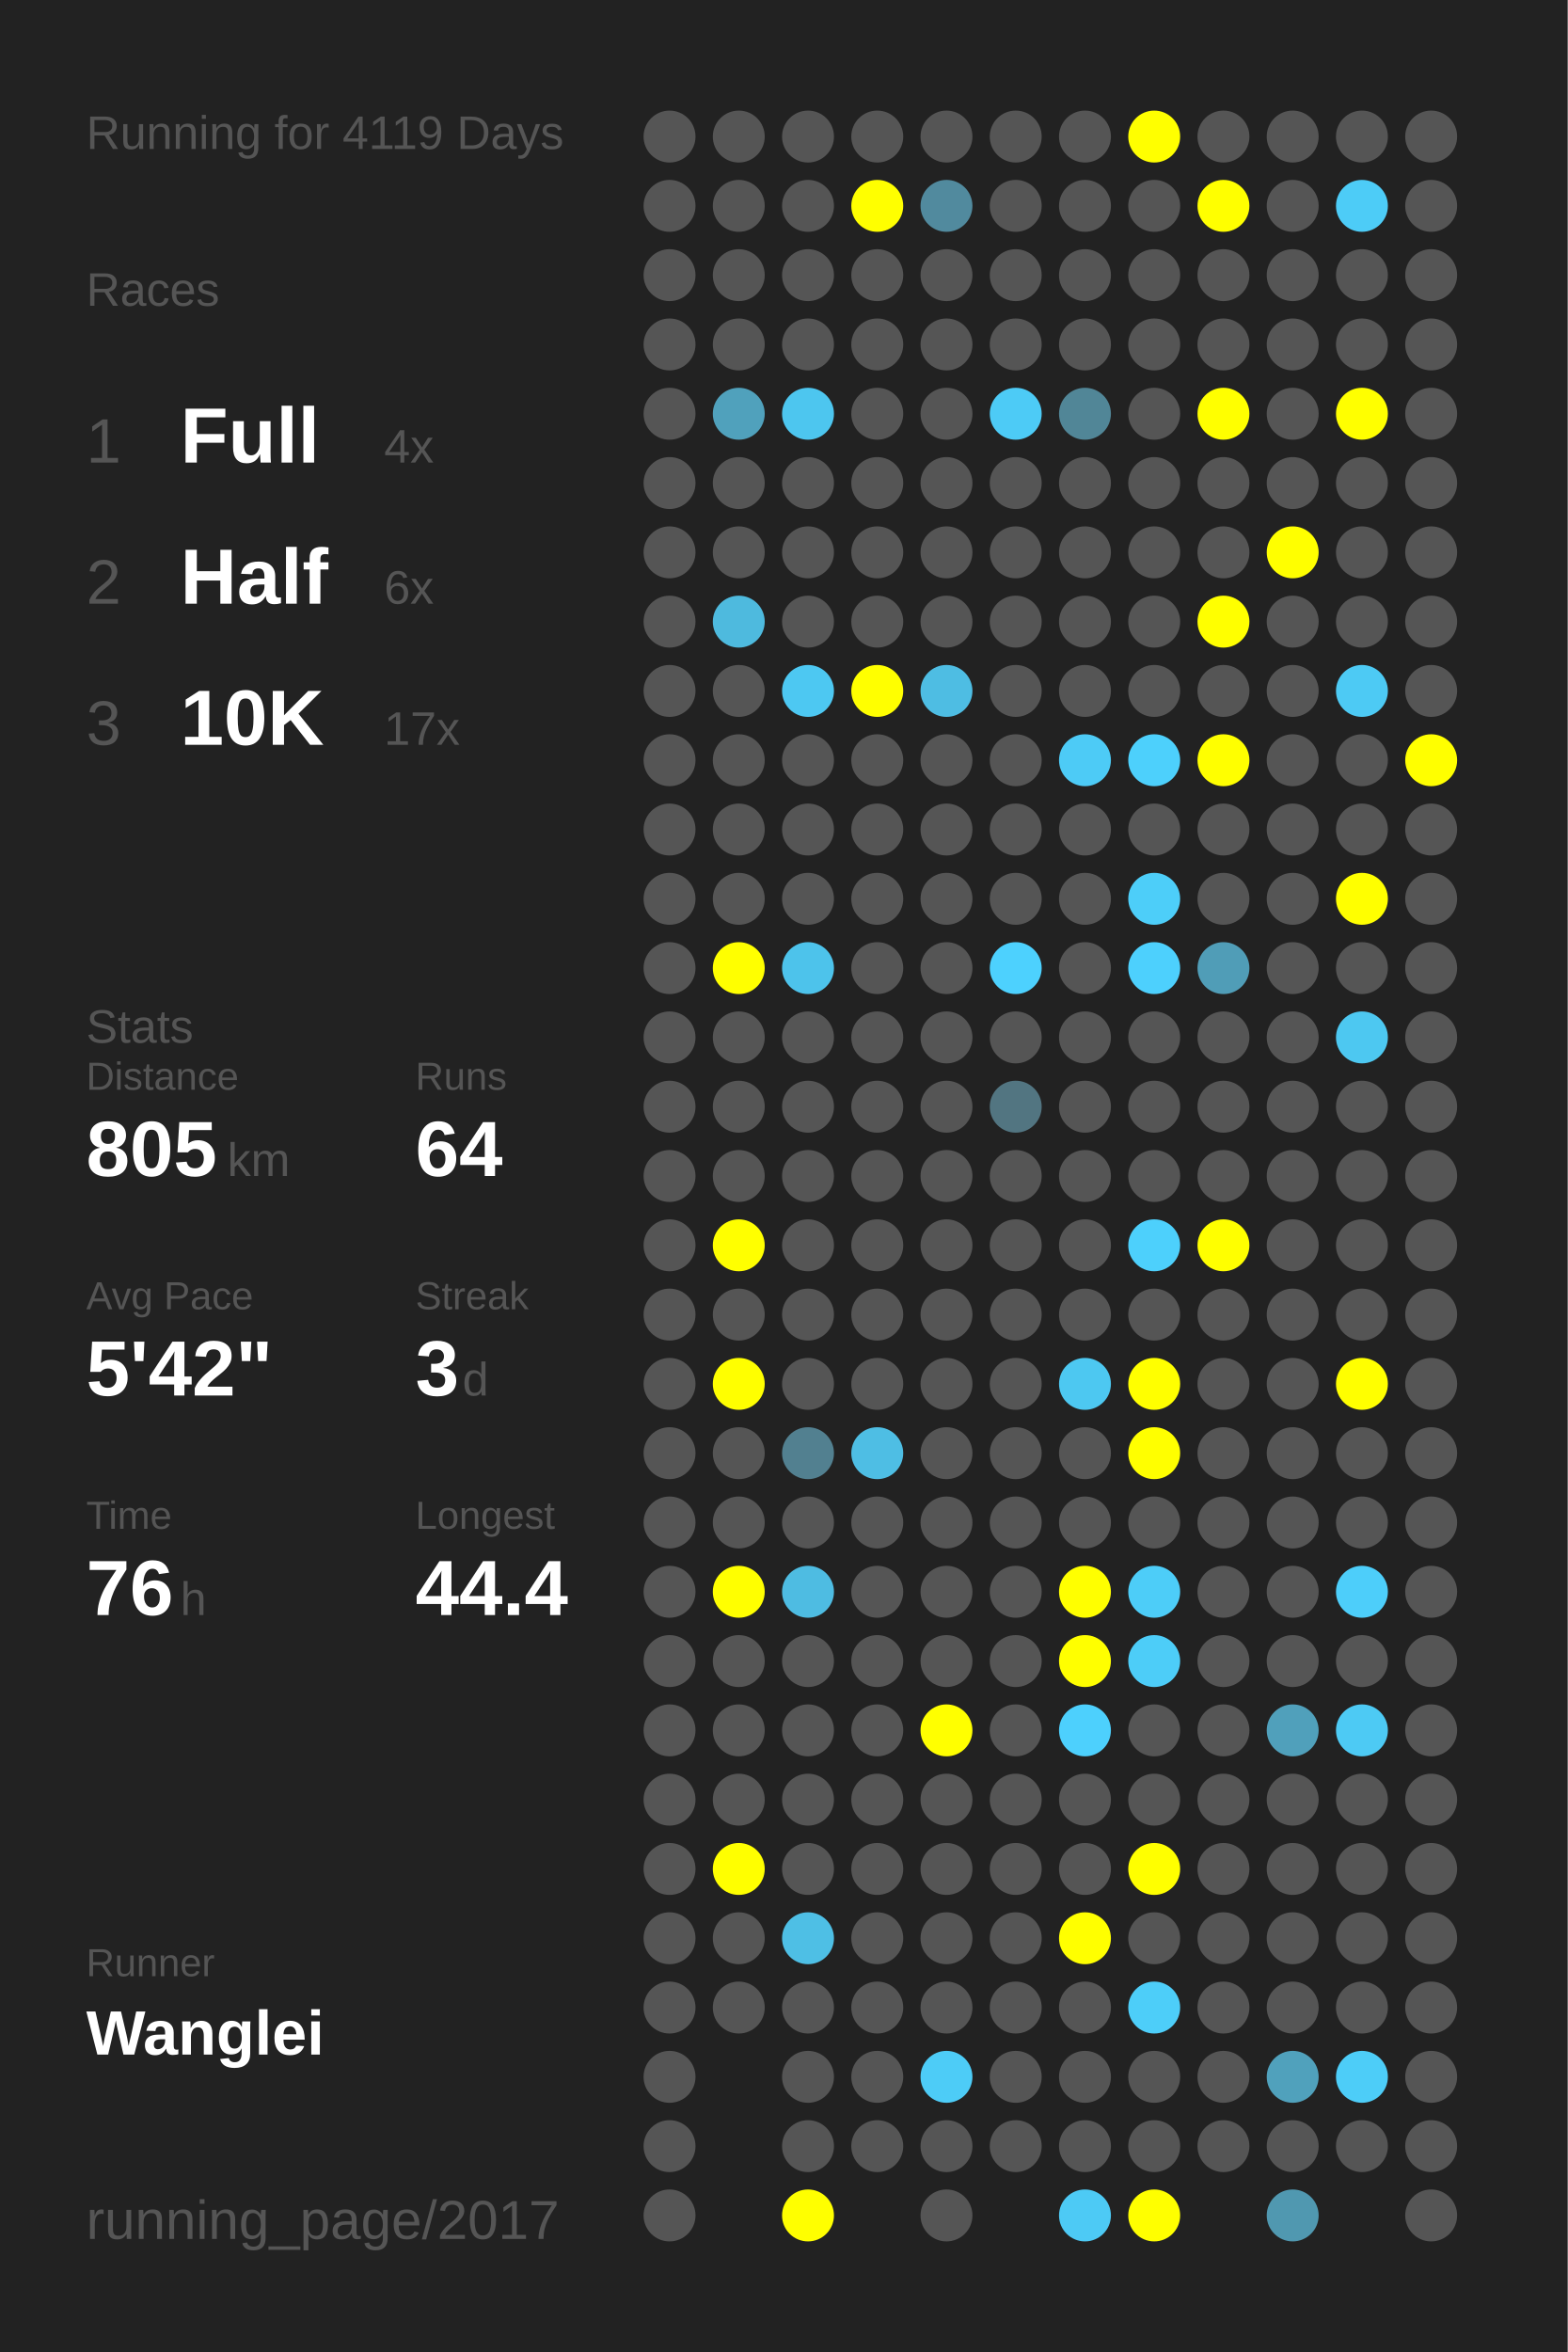
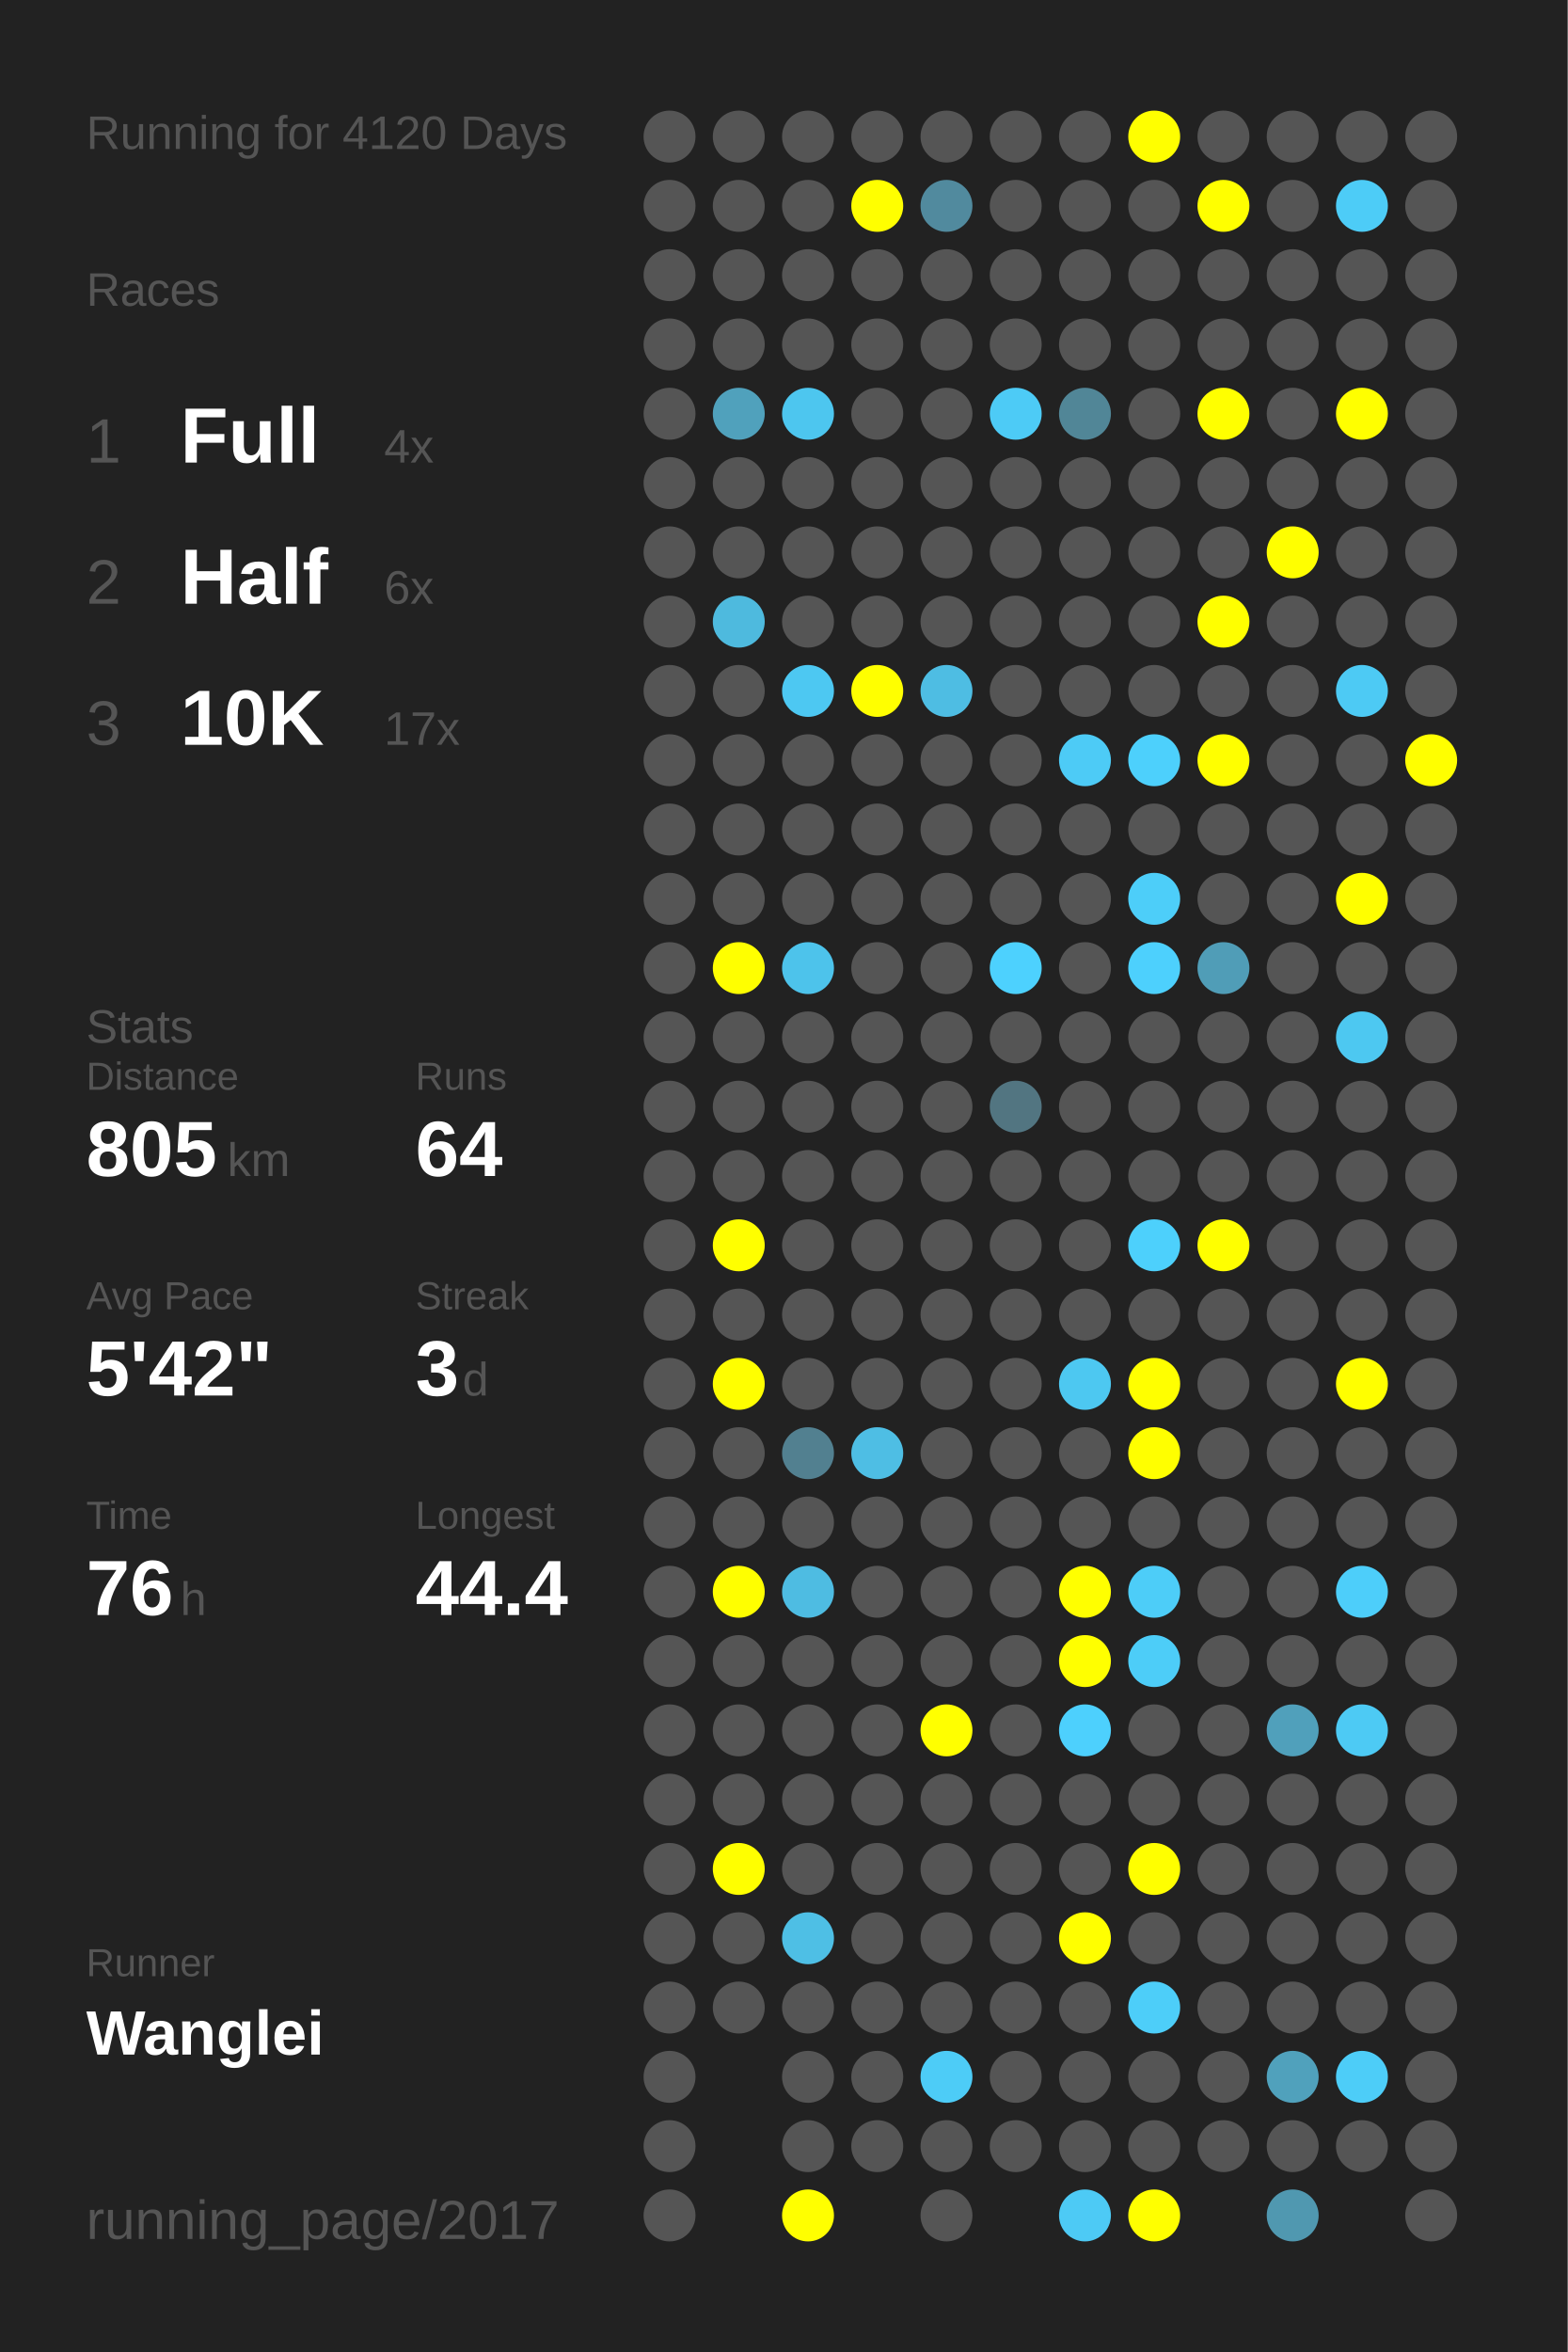
<svg xmlns="http://www.w3.org/2000/svg" baseProfile="full" height="300mm" version="1.1" viewBox="0,0,200,300" width="200mm">
  <defs />
  <rect fill="#222222" height="300" width="200" x="0" y="0" />
-   <text fill="#555555" style="font-size:6px; font-family:Arial;" x="11" y="19">Running for 4119 Days</text>
+   <text fill="#555555" style="font-size:6px; font-family:Arial;" x="11" y="19">Running for 4120 Days</text>
  <text fill="#555555" style="font-size:6px; font-family:Arial;" x="11" y="39">Races</text>
  <text fill="#555555" style="font-size:8px; font-family:Arial;" x="11" y="59">1</text>
  <text fill="#FFFFFF" style="font-size:10px; font-family:Arial; font-weight:bold;" x="23" y="59">Full</text>
  <text fill="#555555" style="font-size:6px; font-family:Arial;" x="49" y="59">4x</text>
  <text fill="#555555" style="font-size:8px; font-family:Arial;" x="11" y="77">2</text>
  <text fill="#FFFFFF" style="font-size:10px; font-family:Arial; font-weight:bold;" x="23" y="77">Half</text>
  <text fill="#555555" style="font-size:6px; font-family:Arial;" x="49" y="77">6x</text>
  <text fill="#555555" style="font-size:8px; font-family:Arial;" x="11" y="95">3</text>
  <text fill="#FFFFFF" style="font-size:10px; font-family:Arial; font-weight:bold;" x="23" y="95">10K</text>
  <text fill="#555555" style="font-size:6px; font-family:Arial;" x="49" y="95">17x</text>
  <text fill="#555555" style="font-size:6px; font-family:Arial;" x="11" y="133">Stats</text>
  <text fill="#555555" style="font-size:5px; font-family:Arial;" x="11" y="139">Distance</text>
  <text fill="#FFFFFF" style="font-size:10px; font-family:Arial; font-weight:bold;" x="11" y="150">805</text>
  <text fill="#555555" style="font-size:6px; font-family:Arial;" x="29" y="150">km</text>
  <text fill="#555555" style="font-size:5px; font-family:Arial;" x="53" y="139">Runs</text>
  <text fill="#FFFFFF" style="font-size:10px; font-family:Arial; font-weight:bold;" x="53" y="150">64</text>
  <text fill="#555555" style="font-size:5px; font-family:Arial;" x="11" y="167">Avg Pace</text>
  <text fill="#FFFFFF" style="font-size:10px; font-family:Arial; font-weight:bold;" x="11" y="178">5'42"</text>
  <text fill="#555555" style="font-size:5px; font-family:Arial;" x="53" y="167">Streak</text>
  <text fill="#FFFFFF" style="font-size:10px; font-family:Arial; font-weight:bold;" x="53" y="178">3</text>
  <text fill="#555555" style="font-size:6px; font-family:Arial;" x="59" y="178">d</text>
  <text fill="#555555" style="font-size:5px; font-family:Arial;" x="11" y="195">Time</text>
  <text fill="#FFFFFF" style="font-size:10px; font-family:Arial; font-weight:bold;" x="11" y="206">76</text>
  <text fill="#555555" style="font-size:6px; font-family:Arial;" x="23" y="206">h</text>
  <text fill="#555555" style="font-size:5px; font-family:Arial;" x="53" y="195">Longest</text>
  <text fill="#FFFFFF" style="font-size:10px; font-family:Arial; font-weight:bold;" x="53" y="206">44.4</text>
  <text fill="#555555" style="font-size:5px; font-family:Arial;" x="11" y="252.065">Runner</text>
  <text fill="#FFFFFF" style="font-size:8px; font-family:Arial; font-weight:bold;" x="11" y="262.065">Wanglei</text>
  <text fill="#555555" style="font-size:7px; font-family:Arial;" x="11" y="285.581">running_page/2017</text>
  <circle cx="85.417" cy="17.419" fill="#555555" r="3.312" />
  <circle cx="85.417" cy="26.258" fill="#555555" r="3.312" />
  <circle cx="85.417" cy="35.097" fill="#555555" r="3.312" />
  <circle cx="85.417" cy="43.935" fill="#555555" r="3.312" />
  <circle cx="85.417" cy="52.774" fill="#555555" r="3.312" />
  <circle cx="85.417" cy="61.613" fill="#555555" r="3.312" />
  <circle cx="85.417" cy="70.452" fill="#555555" r="3.312" />
  <circle cx="85.417" cy="79.29" fill="#555555" r="3.312" />
  <circle cx="85.417" cy="88.129" fill="#555555" r="3.312" />
  <circle cx="85.417" cy="96.968" fill="#555555" r="3.312" />
  <circle cx="85.417" cy="105.806" fill="#555555" r="3.312" />
  <circle cx="85.417" cy="114.645" fill="#555555" r="3.312" />
  <circle cx="85.417" cy="123.484" fill="#555555" r="3.312" />
  <circle cx="85.417" cy="132.323" fill="#555555" r="3.312" />
  <circle cx="85.417" cy="141.161" fill="#555555" r="3.312" />
  <circle cx="85.417" cy="150" fill="#555555" r="3.312" />
  <circle cx="85.417" cy="158.839" fill="#555555" r="3.312" />
  <circle cx="85.417" cy="167.677" fill="#555555" r="3.312" />
  <circle cx="85.417" cy="176.516" fill="#555555" r="3.312" />
  <circle cx="85.417" cy="185.355" fill="#555555" r="3.312" />
  <circle cx="85.417" cy="194.194" fill="#555555" r="3.312" />
  <circle cx="85.417" cy="203.032" fill="#555555" r="3.312" />
  <circle cx="85.417" cy="211.871" fill="#555555" r="3.312" />
  <circle cx="85.417" cy="220.71" fill="#555555" r="3.312" />
  <circle cx="85.417" cy="229.548" fill="#555555" r="3.312" />
  <circle cx="85.417" cy="238.387" fill="#555555" r="3.312" />
  <circle cx="85.417" cy="247.226" fill="#555555" r="3.312" />
  <circle cx="85.417" cy="256.065" fill="#555555" r="3.312" />
  <circle cx="85.417" cy="264.903" fill="#555555" r="3.312" />
  <circle cx="85.417" cy="273.742" fill="#555555" r="3.312" />
  <circle cx="85.417" cy="282.581" fill="#555555" r="3.312" />
  <circle cx="94.25" cy="17.419" fill="#555555" r="3.312" />
  <circle cx="94.25" cy="26.258" fill="#555555" r="3.312" />
  <circle cx="94.25" cy="35.097" fill="#555555" r="3.312" />
  <circle cx="94.25" cy="43.935" fill="#555555" r="3.312" />
  <circle cx="94.25" cy="52.774" fill="#50a1bc" r="3.312" />
  <circle cx="94.25" cy="61.613" fill="#555555" r="3.312" />
  <circle cx="94.25" cy="70.452" fill="#555555" r="3.312" />
  <circle cx="94.25" cy="79.29" fill="#4ebade" r="3.312" />
  <circle cx="94.25" cy="88.129" fill="#555555" r="3.312" />
  <circle cx="94.25" cy="96.968" fill="#555555" r="3.312" />
  <circle cx="94.25" cy="105.806" fill="#555555" r="3.312" />
  <circle cx="94.25" cy="114.645" fill="#555555" r="3.312" />
  <circle cx="94.25" cy="123.484" fill="#FFFF00" r="3.312" />
  <circle cx="94.25" cy="132.323" fill="#555555" r="3.312" />
  <circle cx="94.25" cy="141.161" fill="#555555" r="3.312" />
  <circle cx="94.25" cy="150" fill="#555555" r="3.312" />
  <circle cx="94.25" cy="158.839" fill="#FFFF00" r="3.312" />
  <circle cx="94.25" cy="167.677" fill="#555555" r="3.312" />
  <circle cx="94.25" cy="176.516" fill="#FFFF00" r="3.312" />
  <circle cx="94.25" cy="185.355" fill="#555555" r="3.312" />
  <circle cx="94.25" cy="194.194" fill="#555555" r="3.312" />
  <circle cx="94.25" cy="203.032" fill="#FFFF00" r="3.312" />
  <circle cx="94.25" cy="211.871" fill="#555555" r="3.312" />
  <circle cx="94.25" cy="220.71" fill="#555555" r="3.312" />
  <circle cx="94.25" cy="229.548" fill="#555555" r="3.312" />
  <circle cx="94.25" cy="238.387" fill="#FFFF00" r="3.312" />
  <circle cx="94.25" cy="247.226" fill="#555555" r="3.312" />
  <circle cx="94.25" cy="256.065" fill="#555555" r="3.312" />
  <circle cx="103.083" cy="17.419" fill="#555555" r="3.312" />
  <circle cx="103.083" cy="26.258" fill="#555555" r="3.312" />
  <circle cx="103.083" cy="35.097" fill="#555555" r="3.312" />
  <circle cx="103.083" cy="43.935" fill="#555555" r="3.312" />
  <circle cx="103.083" cy="52.774" fill="#4dc6ef" r="3.312" />
  <circle cx="103.083" cy="61.613" fill="#555555" r="3.312" />
  <circle cx="103.083" cy="70.452" fill="#555555" r="3.312" />
  <circle cx="103.083" cy="79.29" fill="#555555" r="3.312" />
  <circle cx="103.083" cy="88.129" fill="#4dc8f2" r="3.312" />
  <circle cx="103.083" cy="96.968" fill="#555555" r="3.312" />
  <circle cx="103.083" cy="105.806" fill="#555555" r="3.312" />
  <circle cx="103.083" cy="114.645" fill="#555555" r="3.312" />
  <circle cx="103.083" cy="123.484" fill="#4dc3eb" r="3.312" />
  <circle cx="103.083" cy="132.323" fill="#555555" r="3.312" />
  <circle cx="103.083" cy="141.161" fill="#555555" r="3.312" />
  <circle cx="103.083" cy="150" fill="#555555" r="3.312" />
  <circle cx="103.083" cy="158.839" fill="#555555" r="3.312" />
  <circle cx="103.083" cy="167.677" fill="#555555" r="3.312" />
  <circle cx="103.083" cy="176.516" fill="#555555" r="3.312" />
  <circle cx="103.083" cy="185.355" fill="#528090" r="3.312" />
  <circle cx="103.083" cy="194.194" fill="#555555" r="3.312" />
  <circle cx="103.083" cy="203.032" fill="#4ebce2" r="3.312" />
  <circle cx="103.083" cy="211.871" fill="#555555" r="3.312" />
  <circle cx="103.083" cy="220.71" fill="#555555" r="3.312" />
  <circle cx="103.083" cy="229.548" fill="#555555" r="3.312" />
  <circle cx="103.083" cy="238.387" fill="#555555" r="3.312" />
  <circle cx="103.083" cy="247.226" fill="#4ebfe5" r="3.312" />
  <circle cx="103.083" cy="256.065" fill="#555555" r="3.312" />
  <circle cx="103.083" cy="264.903" fill="#555555" r="3.312" />
  <circle cx="103.083" cy="273.742" fill="#555555" r="3.312" />
  <circle cx="103.083" cy="282.581" fill="#FFFF00" r="3.312" />
  <circle cx="111.917" cy="17.419" fill="#555555" r="3.312" />
  <circle cx="111.917" cy="26.258" fill="#FFFF00" r="3.312" />
  <circle cx="111.917" cy="35.097" fill="#555555" r="3.312" />
  <circle cx="111.917" cy="43.935" fill="#555555" r="3.312" />
  <circle cx="111.917" cy="52.774" fill="#555555" r="3.312" />
  <circle cx="111.917" cy="61.613" fill="#555555" r="3.312" />
  <circle cx="111.917" cy="70.452" fill="#555555" r="3.312" />
  <circle cx="111.917" cy="79.29" fill="#555555" r="3.312" />
  <circle cx="111.917" cy="88.129" fill="#FFFF00" r="3.312" />
  <circle cx="111.917" cy="96.968" fill="#555555" r="3.312" />
  <circle cx="111.917" cy="105.806" fill="#555555" r="3.312" />
  <circle cx="111.917" cy="114.645" fill="#555555" r="3.312" />
  <circle cx="111.917" cy="123.484" fill="#555555" r="3.312" />
  <circle cx="111.917" cy="132.323" fill="#555555" r="3.312" />
  <circle cx="111.917" cy="141.161" fill="#555555" r="3.312" />
  <circle cx="111.917" cy="150" fill="#555555" r="3.312" />
  <circle cx="111.917" cy="158.839" fill="#555555" r="3.312" />
  <circle cx="111.917" cy="167.677" fill="#555555" r="3.312" />
  <circle cx="111.917" cy="176.516" fill="#555555" r="3.312" />
  <circle cx="111.917" cy="185.355" fill="#4ebee4" r="3.312" />
  <circle cx="111.917" cy="194.194" fill="#555555" r="3.312" />
  <circle cx="111.917" cy="203.032" fill="#555555" r="3.312" />
  <circle cx="111.917" cy="211.871" fill="#555555" r="3.312" />
  <circle cx="111.917" cy="220.71" fill="#555555" r="3.312" />
  <circle cx="111.917" cy="229.548" fill="#555555" r="3.312" />
  <circle cx="111.917" cy="238.387" fill="#555555" r="3.312" />
  <circle cx="111.917" cy="247.226" fill="#555555" r="3.312" />
  <circle cx="111.917" cy="256.065" fill="#555555" r="3.312" />
  <circle cx="111.917" cy="264.903" fill="#555555" r="3.312" />
  <circle cx="111.917" cy="273.742" fill="#555555" r="3.312" />
  <circle cx="120.75" cy="17.419" fill="#555555" r="3.312" />
  <circle cx="120.75" cy="26.258" fill="#518a9e" r="3.312" />
  <circle cx="120.75" cy="35.097" fill="#555555" r="3.312" />
  <circle cx="120.75" cy="43.935" fill="#555555" r="3.312" />
  <circle cx="120.75" cy="52.774" fill="#555555" r="3.312" />
  <circle cx="120.75" cy="61.613" fill="#555555" r="3.312" />
  <circle cx="120.75" cy="70.452" fill="#555555" r="3.312" />
  <circle cx="120.75" cy="79.29" fill="#555555" r="3.312" />
  <circle cx="120.75" cy="88.129" fill="#4ebde3" r="3.312" />
  <circle cx="120.75" cy="96.968" fill="#555555" r="3.312" />
  <circle cx="120.75" cy="105.806" fill="#555555" r="3.312" />
  <circle cx="120.75" cy="114.645" fill="#555555" r="3.312" />
  <circle cx="120.75" cy="123.484" fill="#555555" r="3.312" />
  <circle cx="120.75" cy="132.323" fill="#555555" r="3.312" />
  <circle cx="120.75" cy="141.161" fill="#555555" r="3.312" />
  <circle cx="120.75" cy="150" fill="#555555" r="3.312" />
  <circle cx="120.75" cy="158.839" fill="#555555" r="3.312" />
  <circle cx="120.75" cy="167.677" fill="#555555" r="3.312" />
  <circle cx="120.75" cy="176.516" fill="#555555" r="3.312" />
  <circle cx="120.75" cy="185.355" fill="#555555" r="3.312" />
  <circle cx="120.75" cy="194.194" fill="#555555" r="3.312" />
  <circle cx="120.75" cy="203.032" fill="#555555" r="3.312" />
  <circle cx="120.75" cy="211.871" fill="#555555" r="3.312" />
  <circle cx="120.75" cy="220.71" fill="#FFFF00" r="3.312" />
  <circle cx="120.75" cy="229.548" fill="#555555" r="3.312" />
  <circle cx="120.75" cy="238.387" fill="#555555" r="3.312" />
  <circle cx="120.75" cy="247.226" fill="#555555" r="3.312" />
  <circle cx="120.75" cy="256.065" fill="#555555" r="3.312" />
  <circle cx="120.75" cy="264.903" fill="#4dccf7" r="3.312" />
  <circle cx="120.75" cy="273.742" fill="#555555" r="3.312" />
  <circle cx="120.75" cy="282.581" fill="#555555" r="3.312" />
  <circle cx="129.583" cy="17.419" fill="#555555" r="3.312" />
  <circle cx="129.583" cy="26.258" fill="#555555" r="3.312" />
  <circle cx="129.583" cy="35.097" fill="#555555" r="3.312" />
  <circle cx="129.583" cy="43.935" fill="#555555" r="3.312" />
  <circle cx="129.583" cy="52.774" fill="#4dcbf6" r="3.312" />
  <circle cx="129.583" cy="61.613" fill="#555555" r="3.312" />
  <circle cx="129.583" cy="70.452" fill="#555555" r="3.312" />
  <circle cx="129.583" cy="79.29" fill="#555555" r="3.312" />
  <circle cx="129.583" cy="88.129" fill="#555555" r="3.312" />
  <circle cx="129.583" cy="96.968" fill="#555555" r="3.312" />
  <circle cx="129.583" cy="105.806" fill="#555555" r="3.312" />
  <circle cx="129.583" cy="114.645" fill="#555555" r="3.312" />
  <circle cx="129.583" cy="123.484" fill="#4dd1fe" r="3.312" />
  <circle cx="129.583" cy="132.323" fill="#555555" r="3.312" />
  <circle cx="129.583" cy="141.161" fill="#527581" r="3.312" />
  <circle cx="129.583" cy="150" fill="#555555" r="3.312" />
  <circle cx="129.583" cy="158.839" fill="#555555" r="3.312" />
  <circle cx="129.583" cy="167.677" fill="#555555" r="3.312" />
  <circle cx="129.583" cy="176.516" fill="#555555" r="3.312" />
  <circle cx="129.583" cy="185.355" fill="#555555" r="3.312" />
  <circle cx="129.583" cy="194.194" fill="#555555" r="3.312" />
  <circle cx="129.583" cy="203.032" fill="#555555" r="3.312" />
  <circle cx="129.583" cy="211.871" fill="#555555" r="3.312" />
  <circle cx="129.583" cy="220.71" fill="#555555" r="3.312" />
  <circle cx="129.583" cy="229.548" fill="#555555" r="3.312" />
  <circle cx="129.583" cy="238.387" fill="#555555" r="3.312" />
  <circle cx="129.583" cy="247.226" fill="#555555" r="3.312" />
  <circle cx="129.583" cy="256.065" fill="#555555" r="3.312" />
  <circle cx="129.583" cy="264.903" fill="#555555" r="3.312" />
  <circle cx="129.583" cy="273.742" fill="#555555" r="3.312" />
  <circle cx="138.417" cy="17.419" fill="#555555" r="3.312" />
  <circle cx="138.417" cy="26.258" fill="#555555" r="3.312" />
  <circle cx="138.417" cy="35.097" fill="#555555" r="3.312" />
  <circle cx="138.417" cy="43.935" fill="#555555" r="3.312" />
  <circle cx="138.417" cy="52.774" fill="#518697" r="3.312" />
  <circle cx="138.417" cy="61.613" fill="#555555" r="3.312" />
  <circle cx="138.417" cy="70.452" fill="#555555" r="3.312" />
  <circle cx="138.417" cy="79.29" fill="#555555" r="3.312" />
  <circle cx="138.417" cy="88.129" fill="#555555" r="3.312" />
  <circle cx="138.417" cy="96.968" fill="#4dcbf6" r="3.312" />
  <circle cx="138.417" cy="105.806" fill="#555555" r="3.312" />
  <circle cx="138.417" cy="114.645" fill="#555555" r="3.312" />
  <circle cx="138.417" cy="123.484" fill="#555555" r="3.312" />
  <circle cx="138.417" cy="132.323" fill="#555555" r="3.312" />
  <circle cx="138.417" cy="141.161" fill="#555555" r="3.312" />
  <circle cx="138.417" cy="150" fill="#555555" r="3.312" />
  <circle cx="138.417" cy="158.839" fill="#555555" r="3.312" />
  <circle cx="138.417" cy="167.677" fill="#555555" r="3.312" />
  <circle cx="138.417" cy="176.516" fill="#4dc8f1" r="3.312" />
  <circle cx="138.417" cy="185.355" fill="#555555" r="3.312" />
  <circle cx="138.417" cy="194.194" fill="#555555" r="3.312" />
  <circle cx="138.417" cy="203.032" fill="#FFFF00" r="3.312" />
  <circle cx="138.417" cy="211.871" fill="#FFFF00" r="3.312" />
  <circle cx="138.417" cy="220.71" fill="#4dd0fd" r="3.312" />
  <circle cx="138.417" cy="229.548" fill="#555555" r="3.312" />
  <circle cx="138.417" cy="238.387" fill="#555555" r="3.312" />
  <circle cx="138.417" cy="247.226" fill="#FFFF00" r="3.312" />
  <circle cx="138.417" cy="256.065" fill="#555555" r="3.312" />
  <circle cx="138.417" cy="264.903" fill="#555555" r="3.312" />
  <circle cx="138.417" cy="273.742" fill="#555555" r="3.312" />
  <circle cx="138.417" cy="282.581" fill="#4dcaf5" r="3.312" />
  <circle cx="147.25" cy="17.419" fill="#FFFF00" r="3.312" />
  <circle cx="147.25" cy="26.258" fill="#555555" r="3.312" />
  <circle cx="147.25" cy="35.097" fill="#555555" r="3.312" />
  <circle cx="147.25" cy="43.935" fill="#555555" r="3.312" />
  <circle cx="147.25" cy="52.774" fill="#555555" r="3.312" />
  <circle cx="147.25" cy="61.613" fill="#555555" r="3.312" />
  <circle cx="147.25" cy="70.452" fill="#555555" r="3.312" />
  <circle cx="147.25" cy="79.29" fill="#555555" r="3.312" />
  <circle cx="147.25" cy="88.129" fill="#555555" r="3.312" />
  <circle cx="147.25" cy="96.968" fill="#4dd0fc" r="3.312" />
  <circle cx="147.25" cy="105.806" fill="#555555" r="3.312" />
  <circle cx="147.25" cy="114.645" fill="#4dcef9" r="3.312" />
  <circle cx="147.25" cy="123.484" fill="#4dd0fd" r="3.312" />
  <circle cx="147.25" cy="132.323" fill="#555555" r="3.312" />
  <circle cx="147.25" cy="141.161" fill="#555555" r="3.312" />
  <circle cx="147.25" cy="150" fill="#555555" r="3.312" />
  <circle cx="147.25" cy="158.839" fill="#4dd0fc" r="3.312" />
  <circle cx="147.25" cy="167.677" fill="#555555" r="3.312" />
  <circle cx="147.25" cy="176.516" fill="#FFFF00" r="3.312" />
  <circle cx="147.25" cy="185.355" fill="#FFFF00" r="3.312" />
  <circle cx="147.25" cy="194.194" fill="#555555" r="3.312" />
  <circle cx="147.25" cy="203.032" fill="#4dcdf8" r="3.312" />
  <circle cx="147.25" cy="211.871" fill="#4dcdf8" r="3.312" />
  <circle cx="147.25" cy="220.71" fill="#555555" r="3.312" />
  <circle cx="147.25" cy="229.548" fill="#555555" r="3.312" />
  <circle cx="147.25" cy="238.387" fill="#FFFF00" r="3.312" />
  <circle cx="147.25" cy="247.226" fill="#555555" r="3.312" />
  <circle cx="147.25" cy="256.065" fill="#4dcef9" r="3.312" />
  <circle cx="147.25" cy="264.903" fill="#555555" r="3.312" />
  <circle cx="147.25" cy="273.742" fill="#555555" r="3.312" />
  <circle cx="147.25" cy="282.581" fill="#FFFF00" r="3.312" />
  <circle cx="156.083" cy="17.419" fill="#555555" r="3.312" />
  <circle cx="156.083" cy="26.258" fill="#FFFF00" r="3.312" />
  <circle cx="156.083" cy="35.097" fill="#555555" r="3.312" />
  <circle cx="156.083" cy="43.935" fill="#555555" r="3.312" />
  <circle cx="156.083" cy="52.774" fill="#FFFF00" r="3.312" />
  <circle cx="156.083" cy="61.613" fill="#555555" r="3.312" />
  <circle cx="156.083" cy="70.452" fill="#555555" r="3.312" />
  <circle cx="156.083" cy="79.29" fill="#FFFF00" r="3.312" />
  <circle cx="156.083" cy="88.129" fill="#555555" r="3.312" />
  <circle cx="156.083" cy="96.968" fill="#FFFF00" r="3.312" />
  <circle cx="156.083" cy="105.806" fill="#555555" r="3.312" />
  <circle cx="156.083" cy="114.645" fill="#555555" r="3.312" />
  <circle cx="156.083" cy="123.484" fill="#509db7" r="3.312" />
  <circle cx="156.083" cy="132.323" fill="#555555" r="3.312" />
  <circle cx="156.083" cy="141.161" fill="#555555" r="3.312" />
  <circle cx="156.083" cy="150" fill="#555555" r="3.312" />
  <circle cx="156.083" cy="158.839" fill="#FFFF00" r="3.312" />
  <circle cx="156.083" cy="167.677" fill="#555555" r="3.312" />
  <circle cx="156.083" cy="176.516" fill="#555555" r="3.312" />
  <circle cx="156.083" cy="185.355" fill="#555555" r="3.312" />
  <circle cx="156.083" cy="194.194" fill="#555555" r="3.312" />
  <circle cx="156.083" cy="203.032" fill="#555555" r="3.312" />
  <circle cx="156.083" cy="211.871" fill="#555555" r="3.312" />
  <circle cx="156.083" cy="220.71" fill="#555555" r="3.312" />
  <circle cx="156.083" cy="229.548" fill="#555555" r="3.312" />
  <circle cx="156.083" cy="238.387" fill="#555555" r="3.312" />
  <circle cx="156.083" cy="247.226" fill="#555555" r="3.312" />
  <circle cx="156.083" cy="256.065" fill="#555555" r="3.312" />
  <circle cx="156.083" cy="264.903" fill="#555555" r="3.312" />
  <circle cx="156.083" cy="273.742" fill="#555555" r="3.312" />
  <circle cx="164.917" cy="17.419" fill="#555555" r="3.312" />
  <circle cx="164.917" cy="26.258" fill="#555555" r="3.312" />
  <circle cx="164.917" cy="35.097" fill="#555555" r="3.312" />
  <circle cx="164.917" cy="43.935" fill="#555555" r="3.312" />
  <circle cx="164.917" cy="52.774" fill="#555555" r="3.312" />
  <circle cx="164.917" cy="61.613" fill="#555555" r="3.312" />
  <circle cx="164.917" cy="70.452" fill="#FFFF00" r="3.312" />
  <circle cx="164.917" cy="79.29" fill="#555555" r="3.312" />
  <circle cx="164.917" cy="88.129" fill="#555555" r="3.312" />
  <circle cx="164.917" cy="96.968" fill="#555555" r="3.312" />
  <circle cx="164.917" cy="105.806" fill="#555555" r="3.312" />
  <circle cx="164.917" cy="114.645" fill="#555555" r="3.312" />
  <circle cx="164.917" cy="123.484" fill="#555555" r="3.312" />
  <circle cx="164.917" cy="132.323" fill="#555555" r="3.312" />
  <circle cx="164.917" cy="141.161" fill="#555555" r="3.312" />
  <circle cx="164.917" cy="150" fill="#555555" r="3.312" />
  <circle cx="164.917" cy="158.839" fill="#555555" r="3.312" />
  <circle cx="164.917" cy="167.677" fill="#555555" r="3.312" />
  <circle cx="164.917" cy="176.516" fill="#555555" r="3.312" />
  <circle cx="164.917" cy="185.355" fill="#555555" r="3.312" />
  <circle cx="164.917" cy="194.194" fill="#555555" r="3.312" />
  <circle cx="164.917" cy="203.032" fill="#555555" r="3.312" />
  <circle cx="164.917" cy="211.871" fill="#555555" r="3.312" />
  <circle cx="164.917" cy="220.71" fill="#50a0bb" r="3.312" />
  <circle cx="164.917" cy="229.548" fill="#555555" r="3.312" />
  <circle cx="164.917" cy="238.387" fill="#555555" r="3.312" />
  <circle cx="164.917" cy="247.226" fill="#555555" r="3.312" />
  <circle cx="164.917" cy="256.065" fill="#555555" r="3.312" />
  <circle cx="164.917" cy="264.903" fill="#50a1bc" r="3.312" />
  <circle cx="164.917" cy="273.742" fill="#555555" r="3.312" />
  <circle cx="164.917" cy="282.581" fill="#5098b0" r="3.312" />
  <circle cx="173.75" cy="17.419" fill="#555555" r="3.312" />
  <circle cx="173.75" cy="26.258" fill="#4dccf7" r="3.312" />
  <circle cx="173.75" cy="35.097" fill="#555555" r="3.312" />
  <circle cx="173.75" cy="43.935" fill="#555555" r="3.312" />
  <circle cx="173.75" cy="52.774" fill="#FFFF00" r="3.312" />
  <circle cx="173.75" cy="61.613" fill="#555555" r="3.312" />
  <circle cx="173.75" cy="70.452" fill="#555555" r="3.312" />
  <circle cx="173.75" cy="79.29" fill="#555555" r="3.312" />
  <circle cx="173.75" cy="88.129" fill="#4dcaf4" r="3.312" />
  <circle cx="173.75" cy="96.968" fill="#555555" r="3.312" />
  <circle cx="173.75" cy="105.806" fill="#555555" r="3.312" />
  <circle cx="173.75" cy="114.645" fill="#FFFF00" r="3.312" />
  <circle cx="173.75" cy="123.484" fill="#555555" r="3.312" />
  <circle cx="173.75" cy="132.323" fill="#4dc8f1" r="3.312" />
  <circle cx="173.75" cy="141.161" fill="#555555" r="3.312" />
  <circle cx="173.75" cy="150" fill="#555555" r="3.312" />
  <circle cx="173.75" cy="158.839" fill="#555555" r="3.312" />
  <circle cx="173.75" cy="167.677" fill="#555555" r="3.312" />
  <circle cx="173.75" cy="176.516" fill="#FFFF00" r="3.312" />
  <circle cx="173.75" cy="185.355" fill="#555555" r="3.312" />
  <circle cx="173.75" cy="194.194" fill="#555555" r="3.312" />
  <circle cx="173.75" cy="203.032" fill="#4dcefa" r="3.312" />
  <circle cx="173.75" cy="211.871" fill="#555555" r="3.312" />
  <circle cx="173.75" cy="220.71" fill="#4dcaf4" r="3.312" />
  <circle cx="173.75" cy="229.548" fill="#555555" r="3.312" />
  <circle cx="173.75" cy="238.387" fill="#555555" r="3.312" />
  <circle cx="173.75" cy="247.226" fill="#555555" r="3.312" />
  <circle cx="173.75" cy="256.065" fill="#555555" r="3.312" />
  <circle cx="173.75" cy="264.903" fill="#4dcdf8" r="3.312" />
  <circle cx="173.75" cy="273.742" fill="#555555" r="3.312" />
  <circle cx="182.583" cy="17.419" fill="#555555" r="3.312" />
  <circle cx="182.583" cy="26.258" fill="#555555" r="3.312" />
  <circle cx="182.583" cy="35.097" fill="#555555" r="3.312" />
  <circle cx="182.583" cy="43.935" fill="#555555" r="3.312" />
  <circle cx="182.583" cy="52.774" fill="#555555" r="3.312" />
  <circle cx="182.583" cy="61.613" fill="#555555" r="3.312" />
  <circle cx="182.583" cy="70.452" fill="#555555" r="3.312" />
  <circle cx="182.583" cy="79.29" fill="#555555" r="3.312" />
  <circle cx="182.583" cy="88.129" fill="#555555" r="3.312" />
  <circle cx="182.583" cy="96.968" fill="#FFFF00" r="3.312" />
  <circle cx="182.583" cy="105.806" fill="#555555" r="3.312" />
  <circle cx="182.583" cy="114.645" fill="#555555" r="3.312" />
  <circle cx="182.583" cy="123.484" fill="#555555" r="3.312" />
  <circle cx="182.583" cy="132.323" fill="#555555" r="3.312" />
  <circle cx="182.583" cy="141.161" fill="#555555" r="3.312" />
  <circle cx="182.583" cy="150" fill="#555555" r="3.312" />
  <circle cx="182.583" cy="158.839" fill="#555555" r="3.312" />
  <circle cx="182.583" cy="167.677" fill="#555555" r="3.312" />
  <circle cx="182.583" cy="176.516" fill="#555555" r="3.312" />
  <circle cx="182.583" cy="185.355" fill="#555555" r="3.312" />
  <circle cx="182.583" cy="194.194" fill="#555555" r="3.312" />
  <circle cx="182.583" cy="203.032" fill="#555555" r="3.312" />
  <circle cx="182.583" cy="211.871" fill="#555555" r="3.312" />
  <circle cx="182.583" cy="220.71" fill="#555555" r="3.312" />
  <circle cx="182.583" cy="229.548" fill="#555555" r="3.312" />
  <circle cx="182.583" cy="238.387" fill="#555555" r="3.312" />
  <circle cx="182.583" cy="247.226" fill="#555555" r="3.312" />
  <circle cx="182.583" cy="256.065" fill="#555555" r="3.312" />
  <circle cx="182.583" cy="264.903" fill="#555555" r="3.312" />
  <circle cx="182.583" cy="273.742" fill="#555555" r="3.312" />
  <circle cx="182.583" cy="282.581" fill="#555555" r="3.312" />
</svg>
